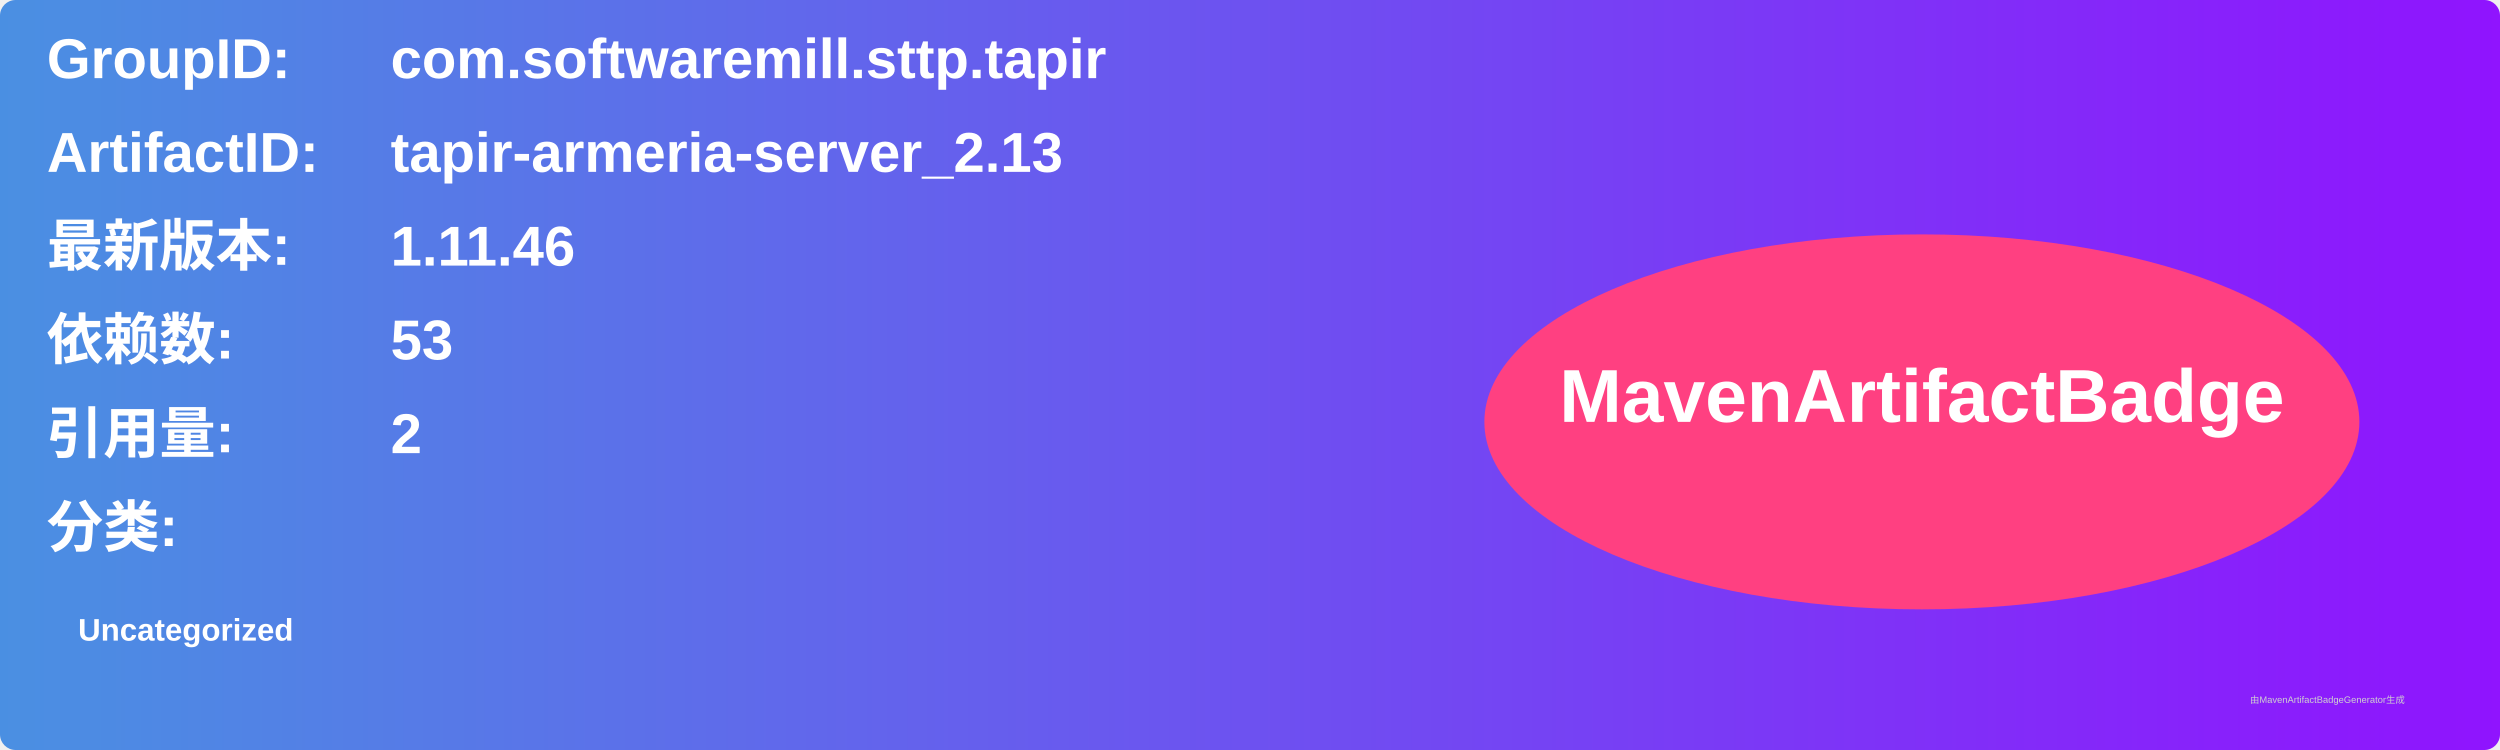
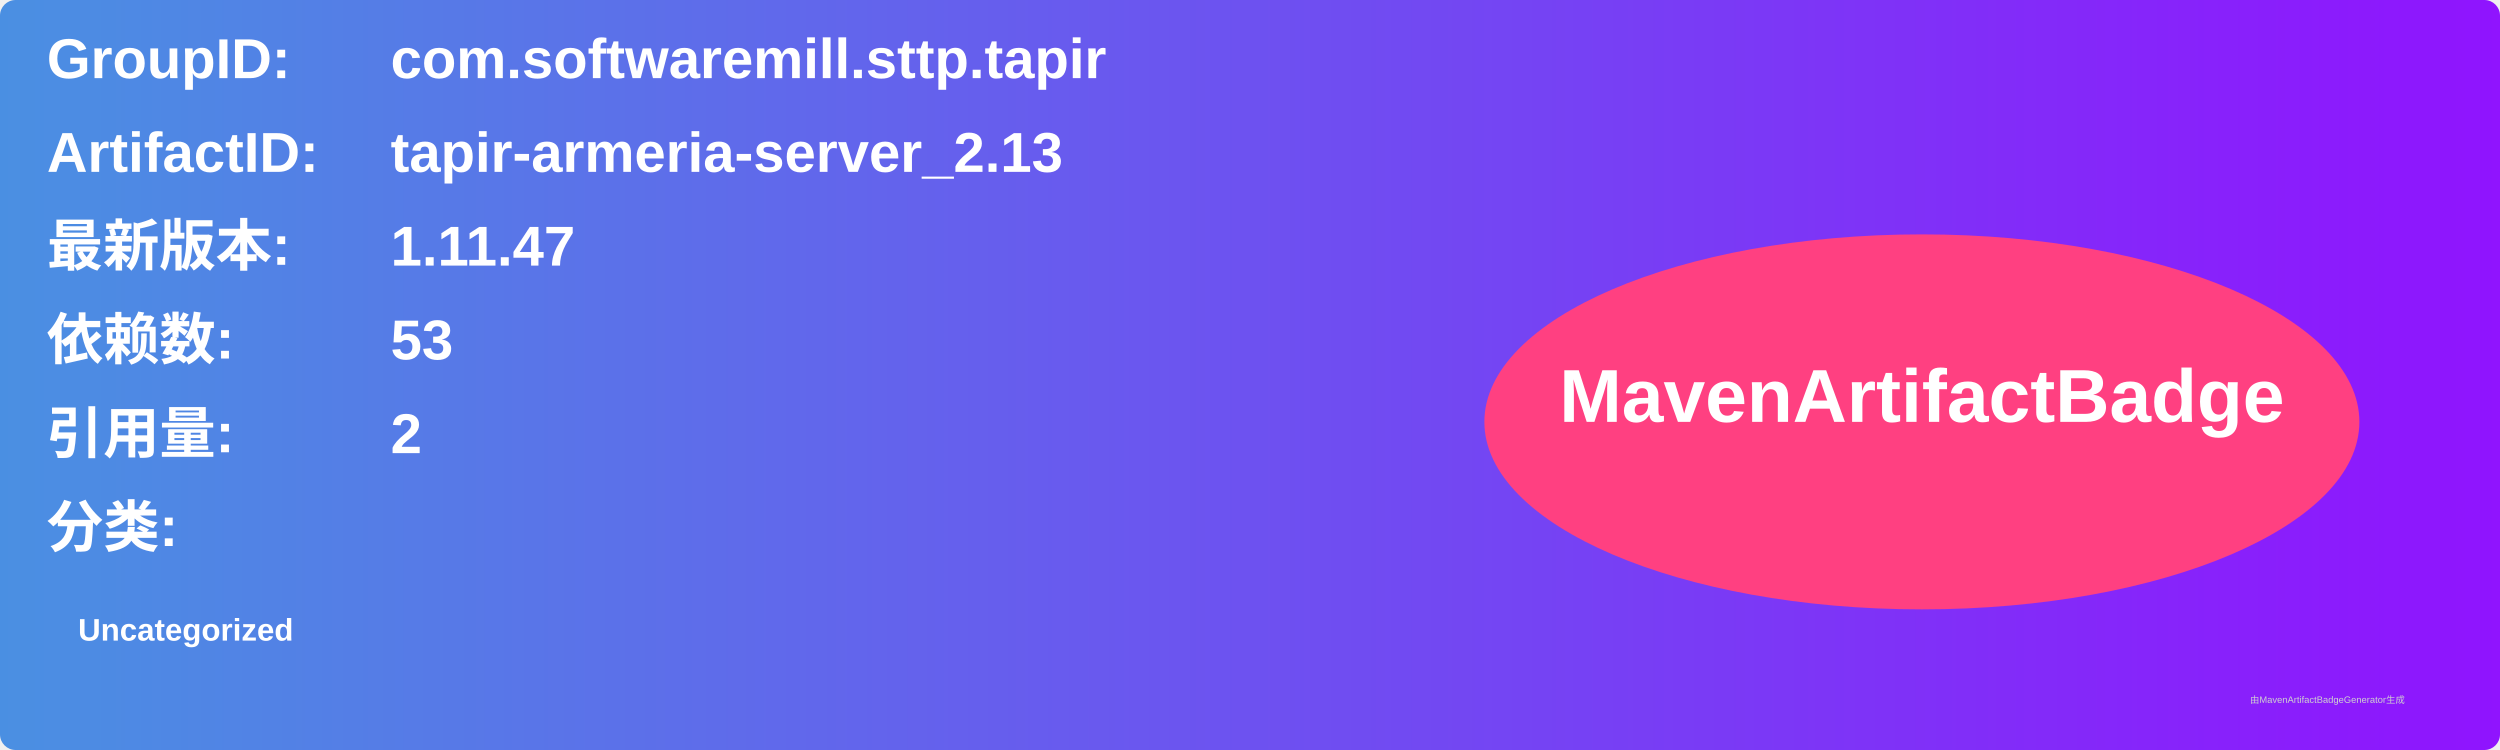
<svg xmlns="http://www.w3.org/2000/svg" width="800" height="240" viewBox="0 0 800 240">
  <linearGradient id="grad" x1="0%" y1="0%" x2="100%" y2="0%">
    <stop offset="0%" stop-color="#4a90e2" />
    <stop offset="100%" stop-color="#9013fe" />
  </linearGradient>
  <rect width="100%" height="100%" rx="5" ry="5" fill="url(#grad)" />
  <g transform="translate(15, 15)">
    <text x="0" y="10" font-family="Arial" font-size="18" fill="white" font-weight="bold" width="260">GroupID:</text>
    <text x="110" y="10" font-family="Arial" font-size="18" fill="white" font-weight="bold" width="460">com.softwaremill.sttp.tapir</text>
    <text x="0" y="40" font-family="Arial" font-size="18" fill="white" font-weight="bold" width="260">ArtifactID:</text>
    <text x="110" y="40" font-family="Arial" font-size="18" fill="white" font-weight="bold" width="460">tapir-armeria-server_2.13</text>
    <text x="0" y="70" font-family="Arial" font-size="18" fill="white" font-weight="bold">最新版本:</text>
    <text x="110" y="70" font-family="Arial" font-size="18" fill="white" font-weight="bold">
-       <tspan font-weight="bold">1.11.46</tspan>
+       <tspan font-weight="bold">1.11.47</tspan>
    </text>
    <text x="0" y="100" font-family="Arial" font-size="18" fill="white" font-weight="bold">依赖数: </text>
    <text x="110" y="100" font-family="Arial" font-size="18" fill="white">
      <tspan font-weight="bold">53</tspan>
    </text>
    <text x="0" y="130" font-family="Arial" font-size="18" fill="white" font-weight="bold">引用量: </text>
    <text x="110" y="130" font-family="Arial" font-size="18" fill="white">
      <tspan font-weight="bold">2</tspan>
    </text>
    <text x="0" y="160" font-family="Arial" font-size="18" fill="white" font-weight="bold">分类:</text>
    <text x="10" y="190" font-family="Arial" font-size="10" fill="white">
      <tspan font-weight="bold">Uncategorized</tspan>
    </text>
    <ellipse cx="600" cy="120" rx="140" ry="60" fill="#ff4081" />
    <text x="600" y="120" text-anchor="middle" font-family="Arial" font-size="24" fill="white" font-weight="bold">MavenArtifactBadge</text>
  </g>
  <text x="720" y="225" font-family="Arial" font-size="3" fill="#d0d0d0">由MavenArtifactBadgeGenerator生成</text>
</svg>
